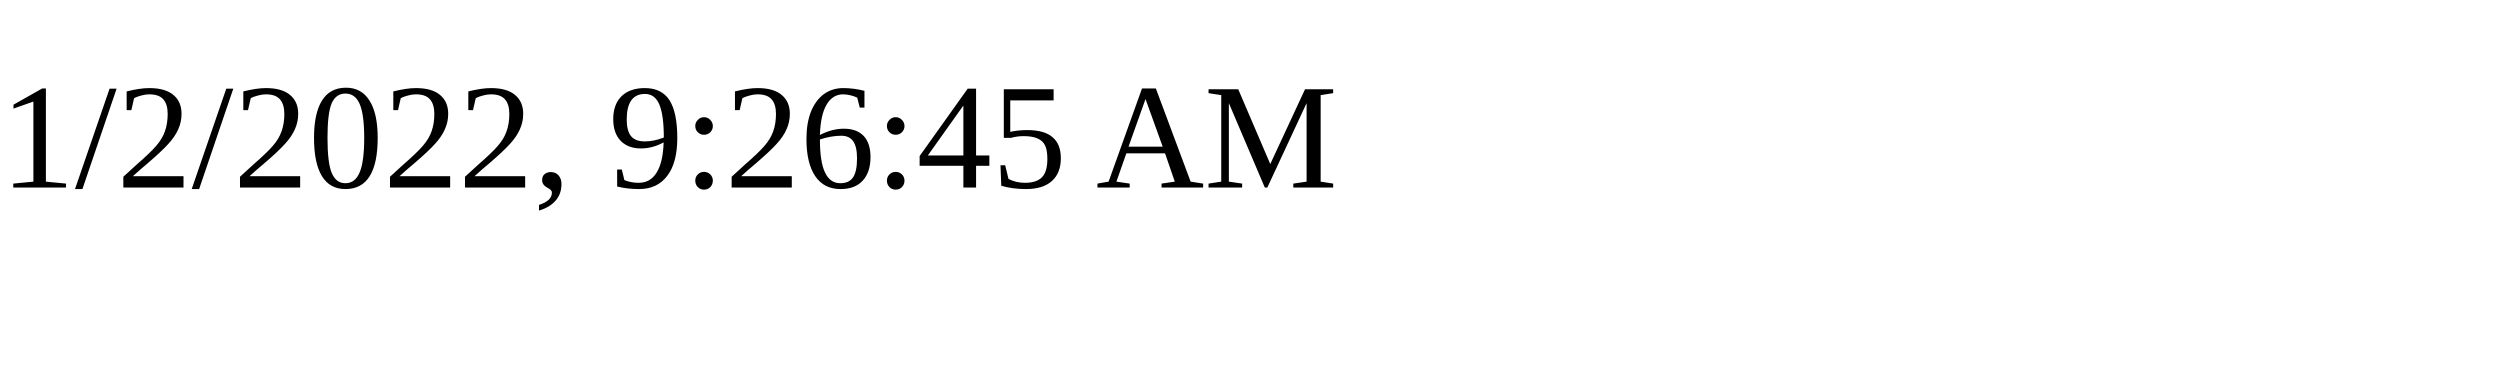
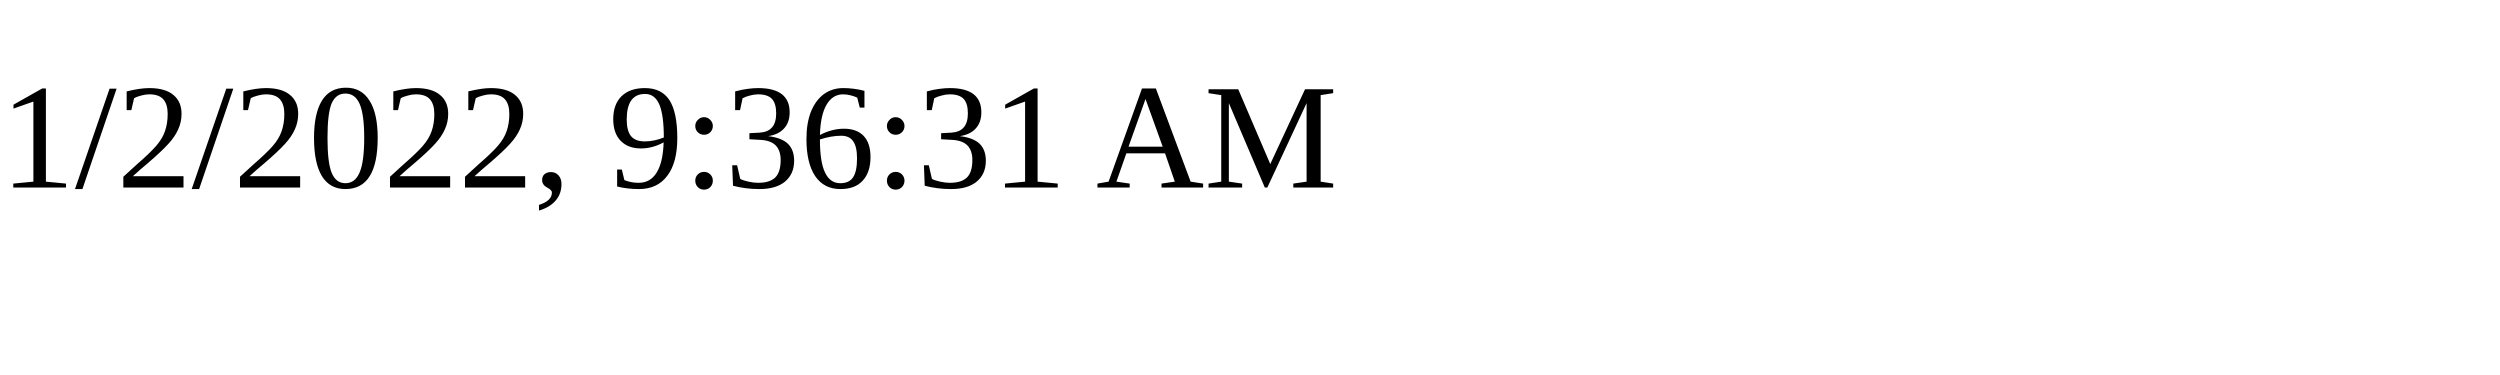
<svg xmlns="http://www.w3.org/2000/svg" height="30" width="200">
-   <text x="0" y="15">1/2/2022, 9:26:45 AM</text>
+   <text x="0" y="15">1/2/2022, 9:36:31 AM</text>
</svg>
